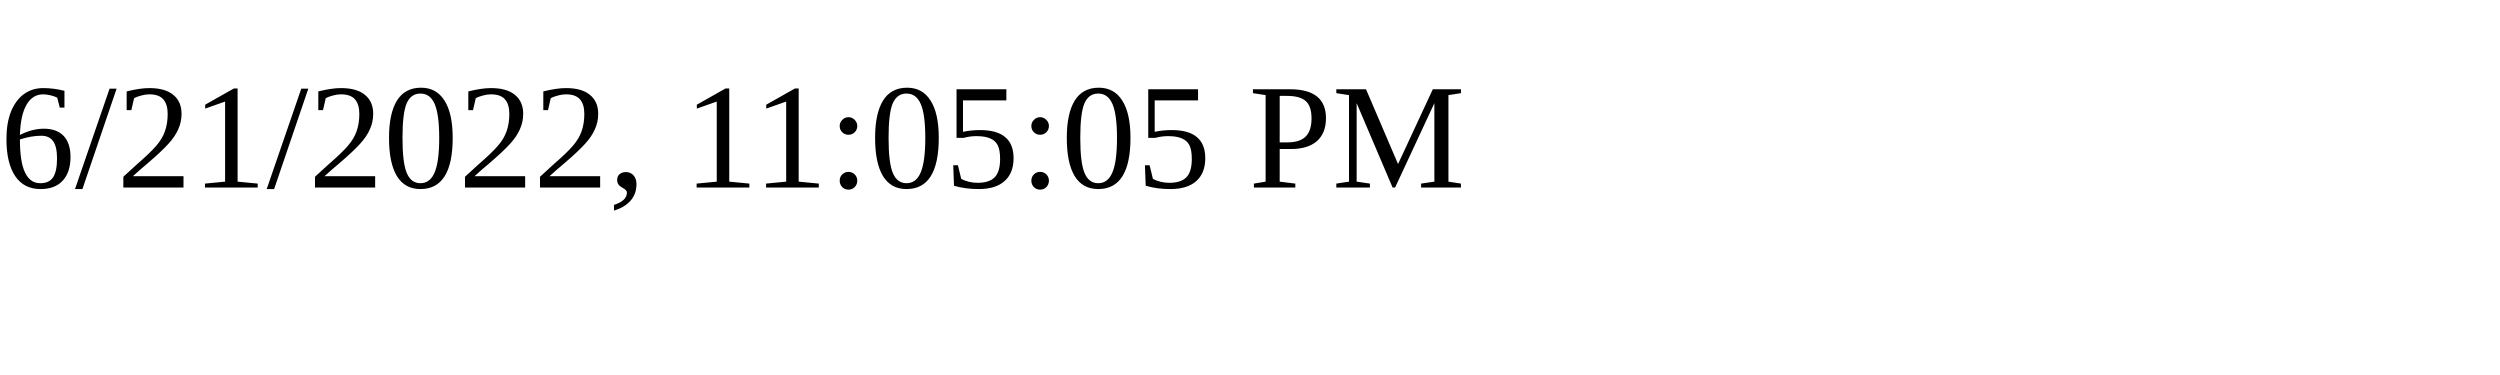
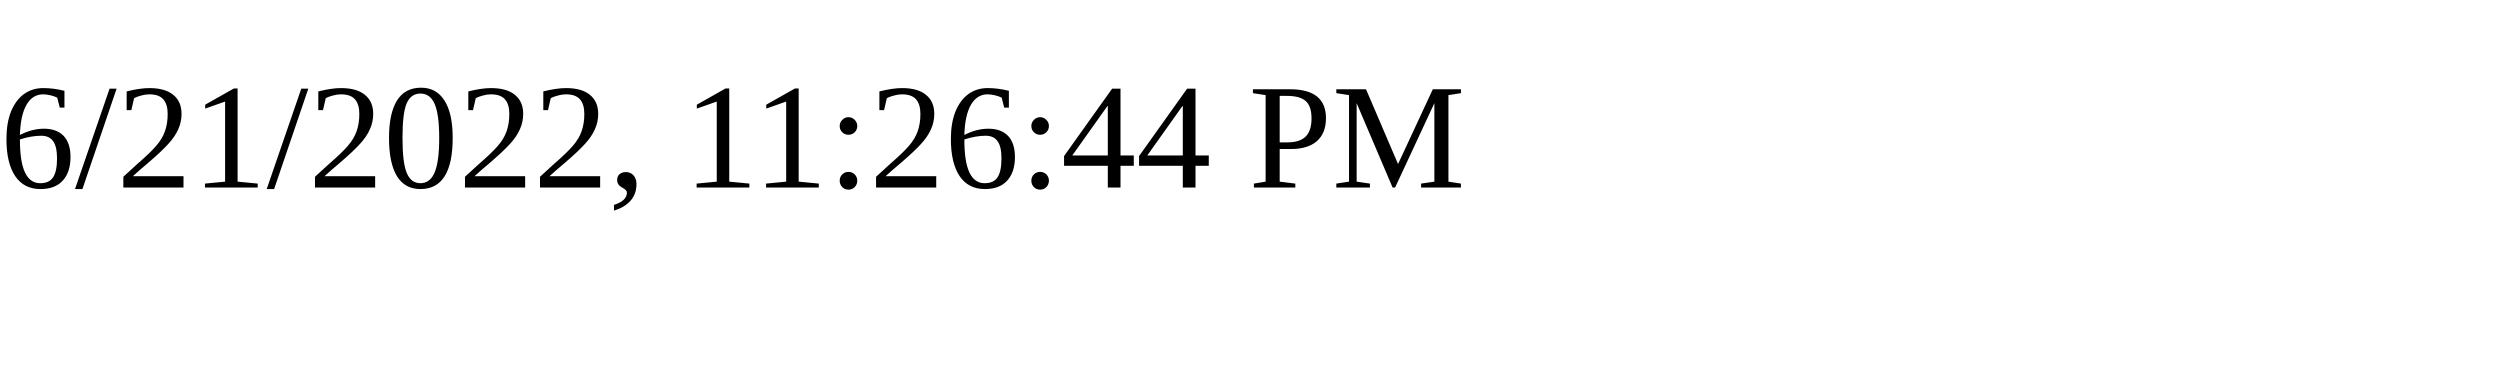
<svg xmlns="http://www.w3.org/2000/svg" height="30" width="200">
-   <text x="0" y="15">6/21/2022, 11:05:05 PM</text>
+   <text x="0" y="15">6/21/2022, 11:26:44 PM</text>
</svg>
